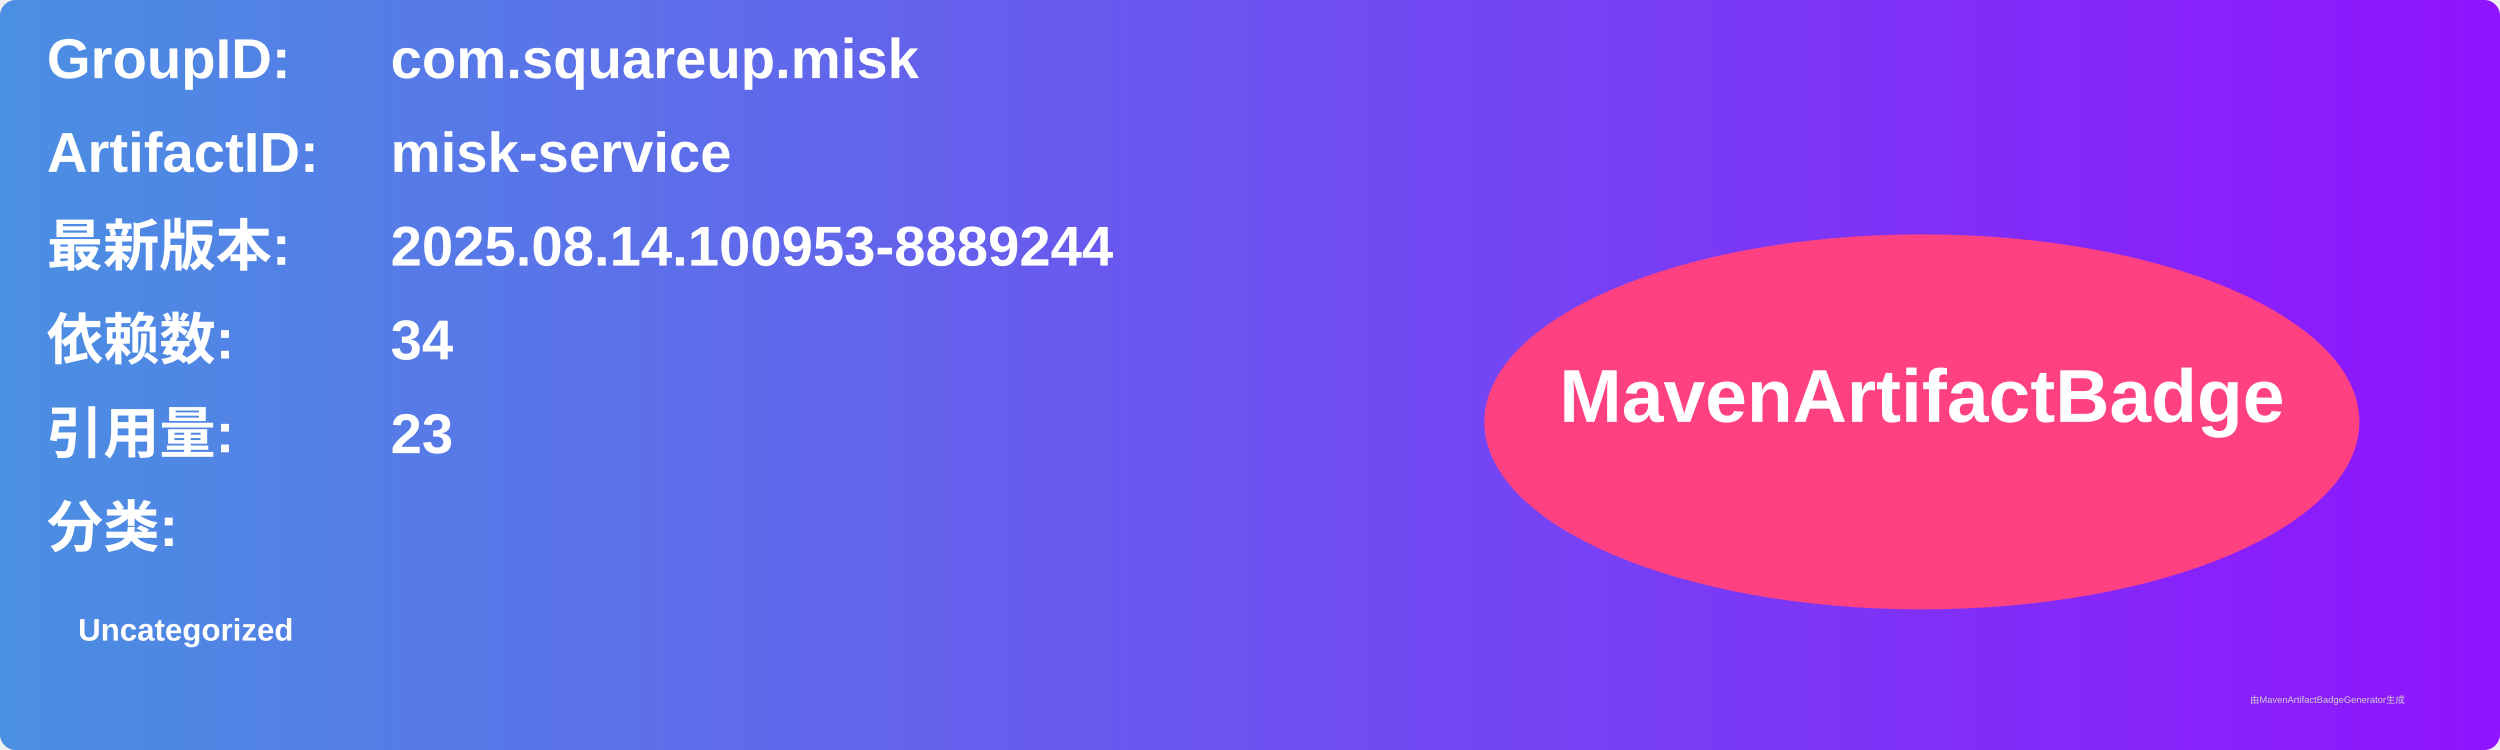
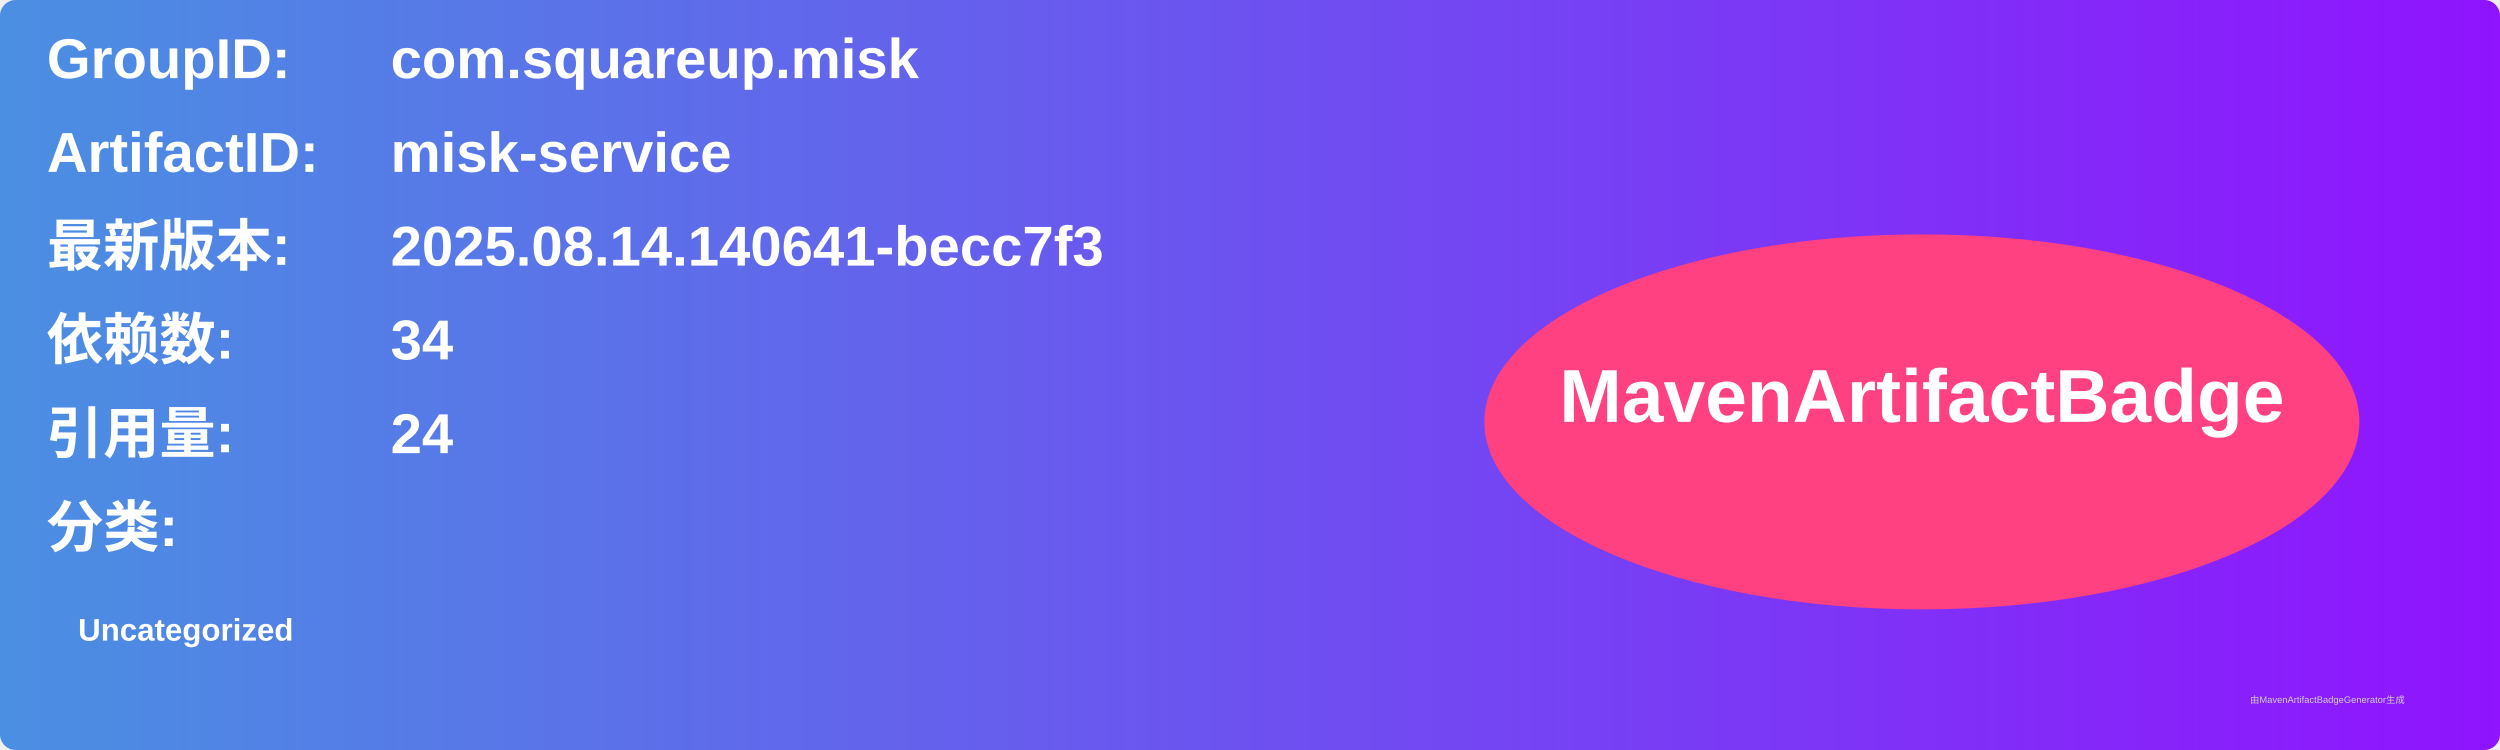
<svg xmlns="http://www.w3.org/2000/svg" width="800" height="240" viewBox="0 0 800 240">
  <linearGradient id="grad" x1="0%" y1="0%" x2="100%" y2="0%">
    <stop offset="0%" stop-color="#4a90e2" />
    <stop offset="100%" stop-color="#9013fe" />
  </linearGradient>
  <rect width="100%" height="100%" rx="5" ry="5" fill="url(#grad)" />
  <g transform="translate(15, 15)">
    <text x="0" y="10" font-family="Arial" font-size="18" fill="white" font-weight="bold" width="260">GroupID:</text>
    <text x="110" y="10" font-family="Arial" font-size="18" fill="white" font-weight="bold" width="460">com.squareup.misk</text>
    <text x="0" y="40" font-family="Arial" font-size="18" fill="white" font-weight="bold" width="260">ArtifactID:</text>
    <text x="110" y="40" font-family="Arial" font-size="18" fill="white" font-weight="bold" width="460">misk-service</text>
    <text x="0" y="70" font-family="Arial" font-size="18" fill="white" font-weight="bold">最新版本:</text>
    <text x="110" y="70" font-family="Arial" font-size="18" fill="white" font-weight="bold">
-       <tspan font-weight="bold">2025.08.14.100953-8889244</tspan>
+       <tspan font-weight="bold">2025.08.14.140641-becc7f3</tspan>
    </text>
    <text x="0" y="100" font-family="Arial" font-size="18" fill="white" font-weight="bold">依赖数: </text>
    <text x="110" y="100" font-family="Arial" font-size="18" fill="white">
      <tspan font-weight="bold">34</tspan>
    </text>
    <text x="0" y="130" font-family="Arial" font-size="18" fill="white" font-weight="bold">引用量: </text>
    <text x="110" y="130" font-family="Arial" font-size="18" fill="white">
-       <tspan font-weight="bold">23</tspan>
+       <tspan font-weight="bold">24</tspan>
    </text>
    <text x="0" y="160" font-family="Arial" font-size="18" fill="white" font-weight="bold">分类:</text>
    <text x="10" y="190" font-family="Arial" font-size="10" fill="white">
      <tspan font-weight="bold">Uncategorized</tspan>
    </text>
    <ellipse cx="600" cy="120" rx="140" ry="60" fill="#ff4081" />
    <text x="600" y="120" text-anchor="middle" font-family="Arial" font-size="24" fill="white" font-weight="bold">MavenArtifactBadge</text>
  </g>
  <text x="720" y="225" font-family="Arial" font-size="3" fill="#d0d0d0">由MavenArtifactBadgeGenerator生成</text>
</svg>
